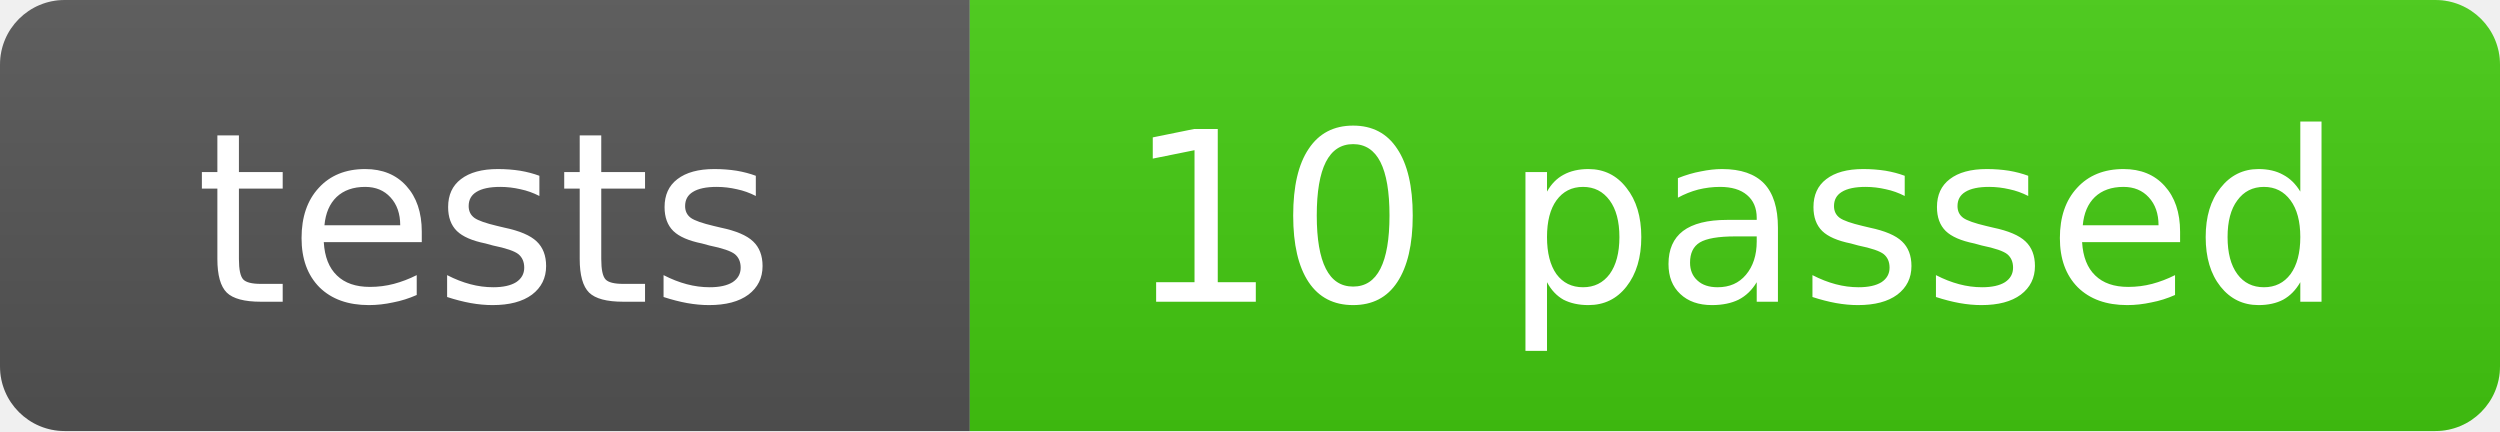
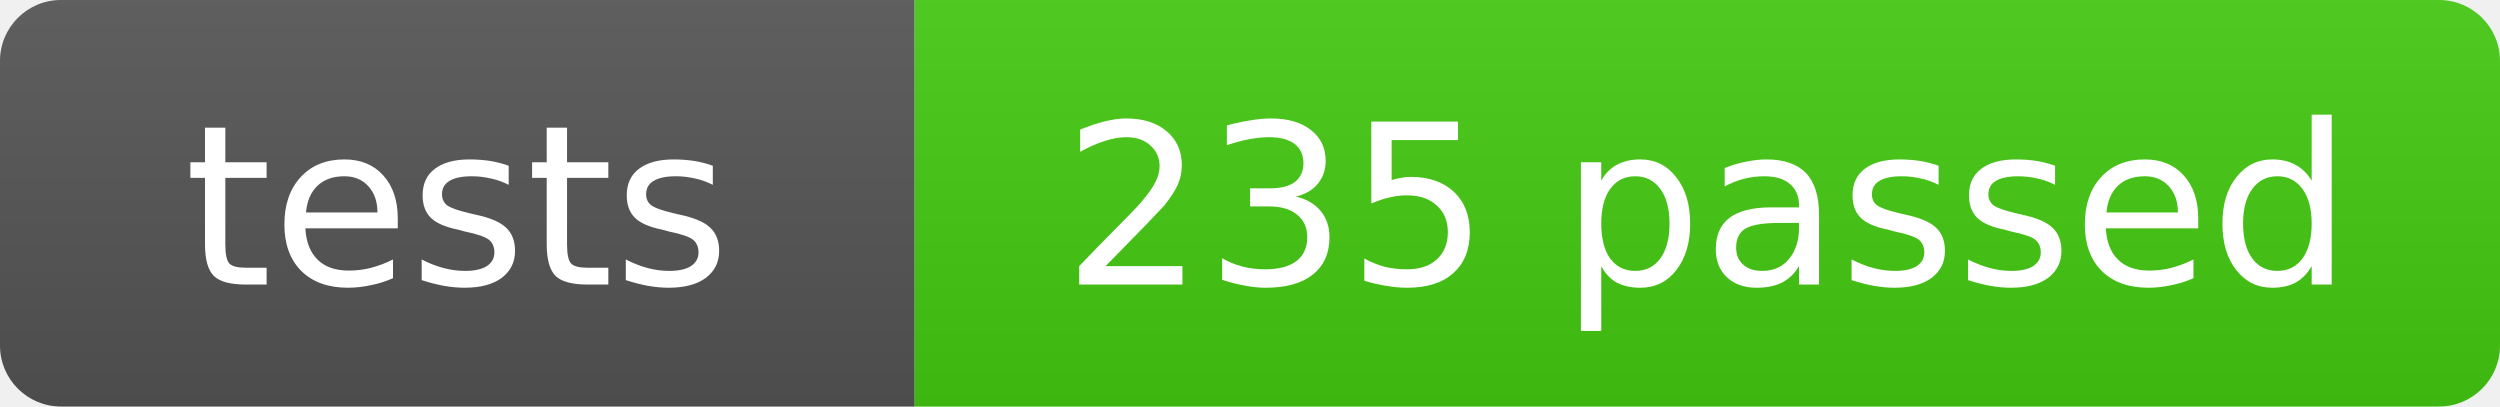
- <svg xmlns="http://www.w3.org/2000/svg" width="116" height="20" role="img" aria-label="tests: 10 passed">
+ <svg xmlns="http://www.w3.org/2000/svg" width="123" height="20" role="img" aria-label="tests: 235 passed">
  <linearGradient id="s" x2="0" y2="100%">
    <stop offset="0" stop-color="#bbb" stop-opacity=".1" />
    <stop offset="1" stop-opacity=".1" />
  </linearGradient>
  <clipPath id="r">
-     <rect width="116" height="20" rx="3" fill="#fff" />
+     <rect width="123" height="20" rx="3" fill="#fff" />
  </clipPath>
  <g clip-path="url(#r)">
    <rect width="45" height="20" fill="#555" />
-     <rect x="45" width="71" height="20" fill="#4c1" />
-     <rect width="116" height="20" fill="url(#s)" />
+     <rect x="45" width="78" height="20" fill="#4c1" />
+     <rect width="123" height="20" fill="url(#s)" />
  </g>
  <g fill="#fff" text-anchor="middle" font-family="Verdana,Geneva,DejaVu Sans,sans-serif" font-size="11">
    <text x="22.5" y="14">tests</text>
-     <text x="80.5" y="14">10 passed</text>
+     <text x="84" y="14">235 passed</text>
  </g>
</svg>
